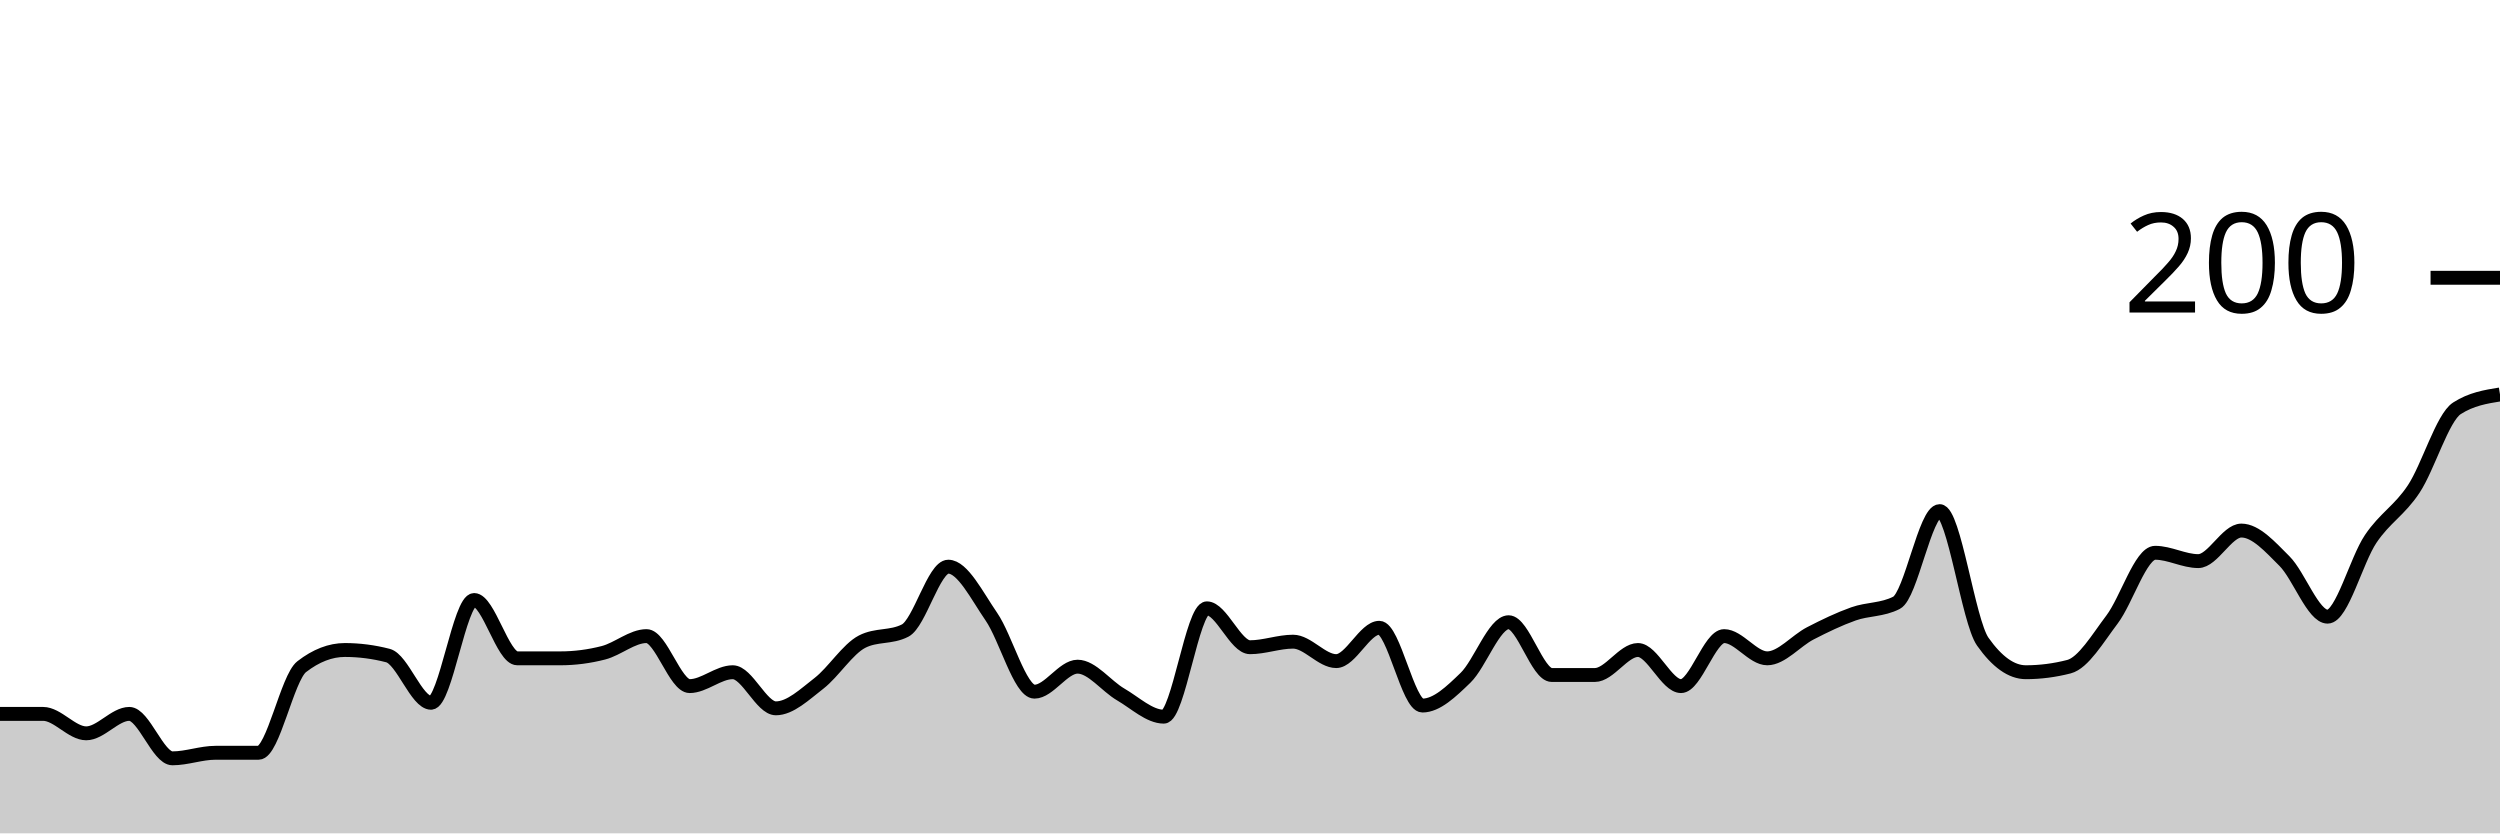
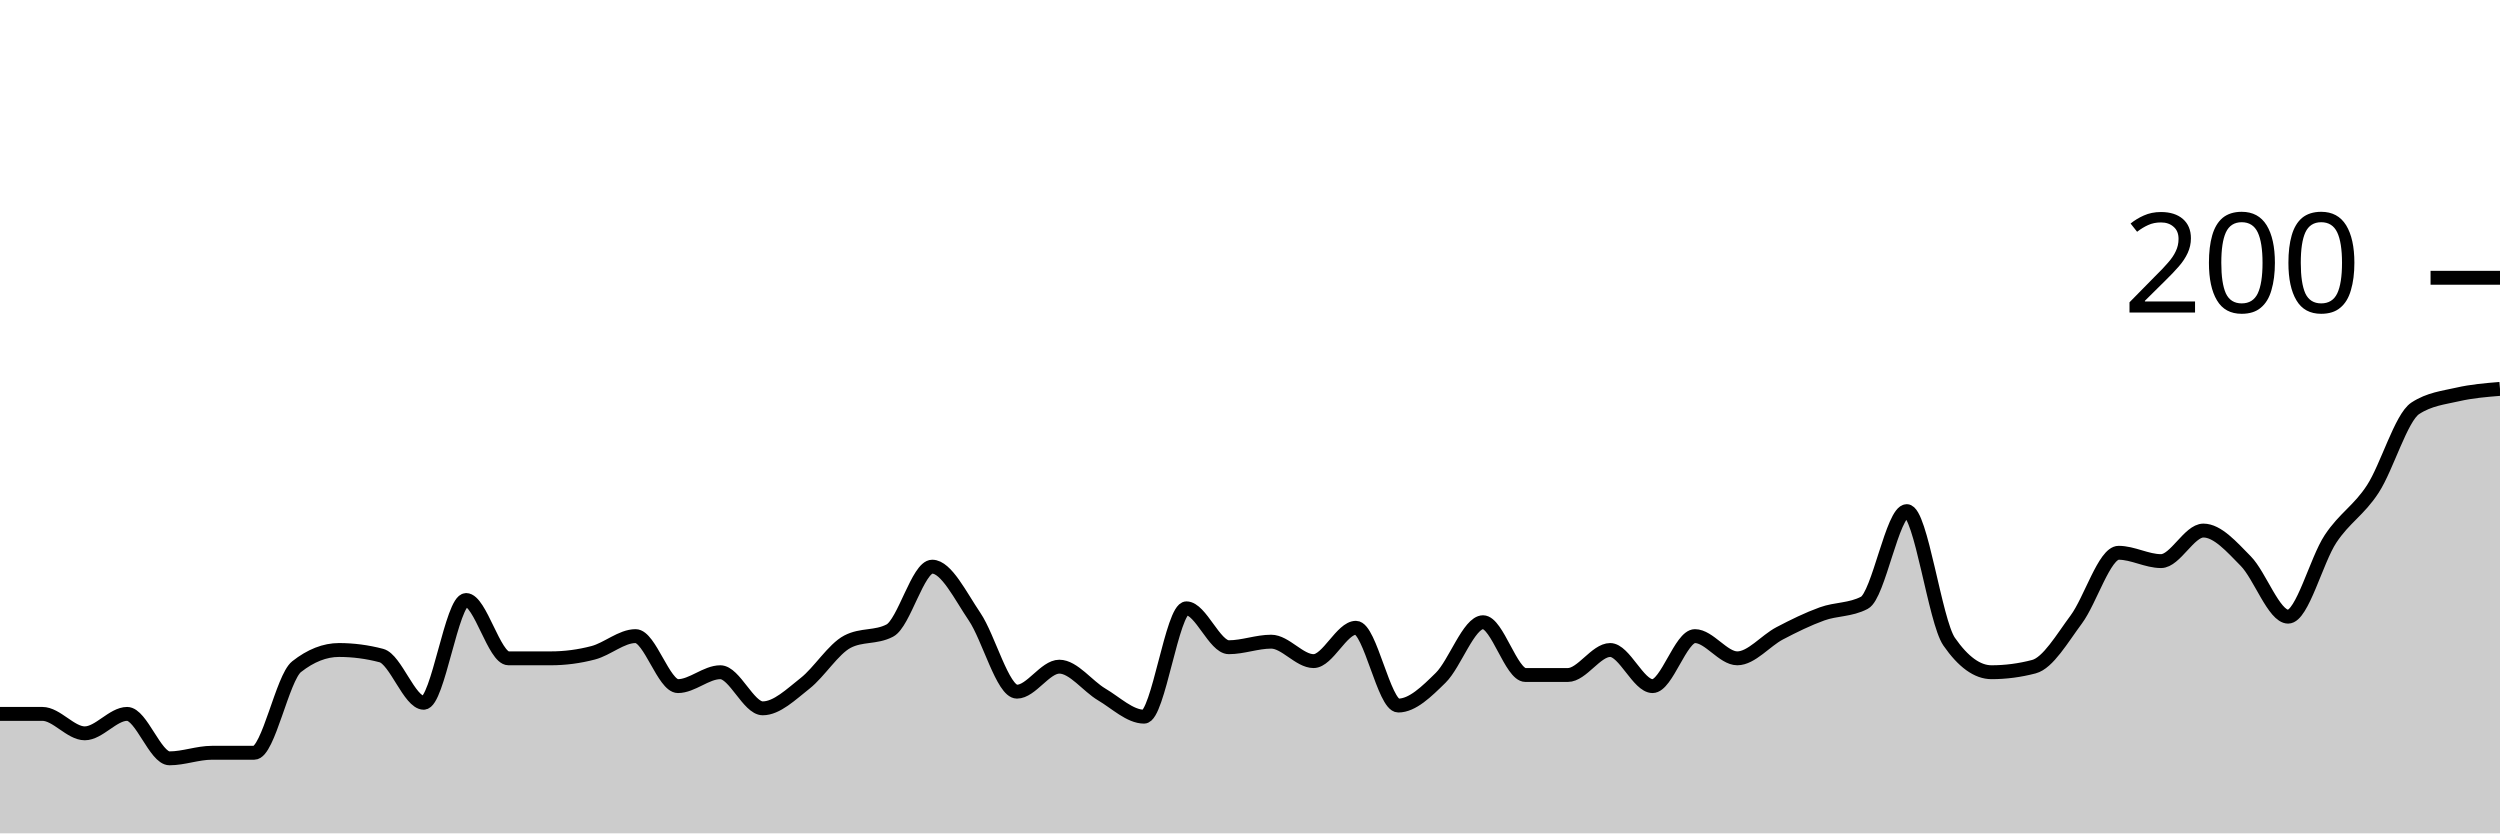
<svg xmlns="http://www.w3.org/2000/svg" viewBox="0 0 180 60">
  <g transform="translate(0,20)">
-     <path class="area" fill="rgba(0, 0, 0, 0.2)" d="M0,31.4C1.034,31.4,2.069,31.4,3.103,31.4C4.138,31.4,5.172,32.8,6.207,32.8C7.241,32.8,8.276,31.4,9.31,31.4C10.345,31.4,11.379,34.6,12.414,34.6C13.448,34.6,14.483,34.2,15.517,34.2C16.552,34.2,17.586,34.2,18.621,34.2C19.655,34.2,20.69,28.8,21.724,28C22.759,27.2,23.793,26.8,24.828,26.8C25.862,26.8,26.897,26.933,27.931,27.2C28.966,27.467,30,30.6,31.034,30.6C32.069,30.6,33.103,23.2,34.138,23.2C35.172,23.2,36.207,27.4,37.241,27.4C38.276,27.4,39.31,27.4,40.345,27.4C41.379,27.4,42.414,27.267,43.448,27C44.483,26.733,45.517,25.8,46.552,25.8C47.586,25.8,48.621,29.4,49.655,29.4C50.69,29.4,51.724,28.4,52.759,28.4C53.793,28.4,54.828,31,55.862,31C56.897,31,57.931,30,58.966,29.2C60,28.4,61.034,26.733,62.069,26.2C63.103,25.667,64.138,25.933,65.172,25.4C66.207,24.867,67.241,20.8,68.276,20.8C69.31,20.8,70.345,22.9,71.379,24.4C72.414,25.9,73.448,29.8,74.483,29.8C75.517,29.8,76.552,28,77.586,28C78.621,28,79.655,29.4,80.69,30C81.724,30.6,82.759,31.6,83.793,31.6C84.828,31.6,85.862,23.8,86.897,23.8C87.931,23.8,88.966,26.6,90,26.6C91.034,26.6,92.069,26.2,93.103,26.2C94.138,26.2,95.172,27.6,96.207,27.6C97.241,27.6,98.276,25.2,99.31,25.2C100.345,25.2,101.379,30.8,102.414,30.8C103.448,30.8,104.483,29.8,105.517,28.8C106.552,27.8,107.586,24.8,108.621,24.8C109.655,24.8,110.69,28.6,111.724,28.6C112.759,28.6,113.793,28.6,114.828,28.6C115.862,28.6,116.897,26.8,117.931,26.8C118.966,26.8,120,29.4,121.034,29.4C122.069,29.4,123.103,25.8,124.138,25.8C125.172,25.8,126.207,27.4,127.241,27.4C128.276,27.4,129.31,26.133,130.345,25.6C131.379,25.067,132.414,24.567,133.448,24.2C134.483,23.833,135.517,23.933,136.552,23.4C137.586,22.867,138.621,16.8,139.655,16.8C140.69,16.8,141.724,24.733,142.759,26.2C143.793,27.667,144.828,28.4,145.862,28.4C146.897,28.4,147.931,28.267,148.966,28C150,27.733,151.034,25.967,152.069,24.6C153.103,23.233,154.138,19.8,155.172,19.8C156.207,19.8,157.241,20.4,158.276,20.4C159.31,20.4,160.345,18.2,161.379,18.2C162.414,18.2,163.448,19.367,164.483,20.4C165.517,21.433,166.552,24.4,167.586,24.4C168.621,24.4,169.655,20.333,170.69,18.8C171.724,17.267,172.759,16.767,173.793,15.2C174.828,13.633,175.862,10.067,176.897,9.4C177.931,8.733,178.966,8.567,180,8.4L180,40C178.966,40,177.931,40,176.897,40C175.862,40,174.828,40,173.793,40C172.759,40,171.724,40,170.69,40C169.655,40,168.621,40,167.586,40C166.552,40,165.517,40,164.483,40C163.448,40,162.414,40,161.379,40C160.345,40,159.31,40,158.276,40C157.241,40,156.207,40,155.172,40C154.138,40,153.103,40,152.069,40C151.034,40,150,40,148.966,40C147.931,40,146.897,40,145.862,40C144.828,40,143.793,40,142.759,40C141.724,40,140.69,40,139.655,40C138.621,40,137.586,40,136.552,40C135.517,40,134.483,40,133.448,40C132.414,40,131.379,40,130.345,40C129.31,40,128.276,40,127.241,40C126.207,40,125.172,40,124.138,40C123.103,40,122.069,40,121.034,40C120,40,118.966,40,117.931,40C116.897,40,115.862,40,114.828,40C113.793,40,112.759,40,111.724,40C110.69,40,109.655,40,108.621,40C107.586,40,106.552,40,105.517,40C104.483,40,103.448,40,102.414,40C101.379,40,100.345,40,99.31,40C98.276,40,97.241,40,96.207,40C95.172,40,94.138,40,93.103,40C92.069,40,91.034,40,90,40C88.966,40,87.931,40,86.897,40C85.862,40,84.828,40,83.793,40C82.759,40,81.724,40,80.69,40C79.655,40,78.621,40,77.586,40C76.552,40,75.517,40,74.483,40C73.448,40,72.414,40,71.379,40C70.345,40,69.31,40,68.276,40C67.241,40,66.207,40,65.172,40C64.138,40,63.103,40,62.069,40C61.034,40,60,40,58.966,40C57.931,40,56.897,40,55.862,40C54.828,40,53.793,40,52.759,40C51.724,40,50.69,40,49.655,40C48.621,40,47.586,40,46.552,40C45.517,40,44.483,40,43.448,40C42.414,40,41.379,40,40.345,40C39.31,40,38.276,40,37.241,40C36.207,40,35.172,40,34.138,40C33.103,40,32.069,40,31.034,40C30,40,28.966,40,27.931,40C26.897,40,25.862,40,24.828,40C23.793,40,22.759,40,21.724,40C20.69,40,19.655,40,18.621,40C17.586,40,16.552,40,15.517,40C14.483,40,13.448,40,12.414,40C11.379,40,10.345,40,9.31,40C8.276,40,7.241,40,6.207,40C5.172,40,4.138,40,3.103,40C2.069,40,1.034,40,0,40Z" />
-     <path class="line" stroke="black" fill="none" d="M0,31.4C1.034,31.4,2.069,31.4,3.103,31.4C4.138,31.4,5.172,32.8,6.207,32.8C7.241,32.8,8.276,31.4,9.31,31.4C10.345,31.4,11.379,34.6,12.414,34.6C13.448,34.6,14.483,34.2,15.517,34.2C16.552,34.2,17.586,34.2,18.621,34.2C19.655,34.2,20.69,28.8,21.724,28C22.759,27.2,23.793,26.8,24.828,26.8C25.862,26.8,26.897,26.933,27.931,27.2C28.966,27.467,30,30.6,31.034,30.6C32.069,30.6,33.103,23.2,34.138,23.2C35.172,23.2,36.207,27.4,37.241,27.4C38.276,27.4,39.31,27.4,40.345,27.4C41.379,27.4,42.414,27.267,43.448,27C44.483,26.733,45.517,25.8,46.552,25.8C47.586,25.8,48.621,29.4,49.655,29.4C50.69,29.4,51.724,28.4,52.759,28.4C53.793,28.4,54.828,31,55.862,31C56.897,31,57.931,30,58.966,29.2C60,28.4,61.034,26.733,62.069,26.2C63.103,25.667,64.138,25.933,65.172,25.4C66.207,24.867,67.241,20.8,68.276,20.8C69.31,20.8,70.345,22.9,71.379,24.4C72.414,25.9,73.448,29.8,74.483,29.8C75.517,29.8,76.552,28,77.586,28C78.621,28,79.655,29.4,80.69,30C81.724,30.6,82.759,31.6,83.793,31.6C84.828,31.6,85.862,23.8,86.897,23.8C87.931,23.8,88.966,26.6,90,26.6C91.034,26.6,92.069,26.2,93.103,26.2C94.138,26.2,95.172,27.6,96.207,27.6C97.241,27.6,98.276,25.2,99.31,25.2C100.345,25.2,101.379,30.8,102.414,30.8C103.448,30.8,104.483,29.8,105.517,28.8C106.552,27.8,107.586,24.8,108.621,24.8C109.655,24.8,110.69,28.6,111.724,28.6C112.759,28.6,113.793,28.6,114.828,28.6C115.862,28.6,116.897,26.8,117.931,26.8C118.966,26.8,120,29.4,121.034,29.4C122.069,29.4,123.103,25.8,124.138,25.8C125.172,25.8,126.207,27.4,127.241,27.4C128.276,27.4,129.31,26.133,130.345,25.6C131.379,25.067,132.414,24.567,133.448,24.2C134.483,23.833,135.517,23.933,136.552,23.4C137.586,22.867,138.621,16.8,139.655,16.8C140.69,16.8,141.724,24.733,142.759,26.2C143.793,27.667,144.828,28.4,145.862,28.4C146.897,28.4,147.931,28.267,148.966,28C150,27.733,151.034,25.967,152.069,24.6C153.103,23.233,154.138,19.8,155.172,19.8C156.207,19.8,157.241,20.4,158.276,20.4C159.31,20.4,160.345,18.2,161.379,18.2C162.414,18.2,163.448,19.367,164.483,20.4C165.517,21.433,166.552,24.4,167.586,24.4C168.621,24.4,169.655,20.333,170.69,18.8C171.724,17.267,172.759,16.767,173.793,15.2C174.828,13.633,175.862,10.067,176.897,9.4C177.931,8.733,178.966,8.567,180,8.4" />
+     <path class="area" fill="rgba(0, 0, 0, 0.2)" d="M0,31.4C1.017,31.4,2.034,31.4,3.051,31.4C4.068,31.4,5.085,32.8,6.102,32.8C7.119,32.8,8.136,31.4,9.153,31.4C10.169,31.4,11.186,34.6,12.203,34.6C13.22,34.6,14.237,34.2,15.254,34.2C16.271,34.2,17.288,34.2,18.305,34.2C19.322,34.2,20.339,28.8,21.356,28C22.373,27.2,23.39,26.8,24.407,26.8C25.424,26.8,26.441,26.933,27.458,27.2C28.475,27.467,29.492,30.6,30.508,30.6C31.525,30.6,32.542,23.2,33.559,23.2C34.576,23.2,35.593,27.4,36.61,27.4C37.627,27.4,38.644,27.4,39.661,27.4C40.678,27.4,41.695,27.267,42.712,27C43.729,26.733,44.746,25.8,45.763,25.8C46.78,25.8,47.797,29.4,48.814,29.4C49.831,29.4,50.847,28.4,51.864,28.4C52.881,28.4,53.898,31,54.915,31C55.932,31,56.949,30,57.966,29.2C58.983,28.4,60,26.733,61.017,26.2C62.034,25.667,63.051,25.933,64.068,25.4C65.085,24.867,66.102,20.8,67.119,20.8C68.136,20.8,69.153,22.9,70.169,24.4C71.186,25.9,72.203,29.8,73.22,29.8C74.237,29.8,75.254,28,76.271,28C77.288,28,78.305,29.4,79.322,30C80.339,30.6,81.356,31.6,82.373,31.6C83.39,31.6,84.407,23.8,85.424,23.8C86.441,23.8,87.458,26.6,88.475,26.6C89.492,26.6,90.508,26.2,91.525,26.2C92.542,26.2,93.559,27.6,94.576,27.6C95.593,27.6,96.61,25.2,97.627,25.2C98.644,25.2,99.661,30.8,100.678,30.8C101.695,30.8,102.712,29.8,103.729,28.8C104.746,27.8,105.763,24.8,106.78,24.8C107.797,24.8,108.814,28.6,109.831,28.6C110.847,28.6,111.864,28.6,112.881,28.6C113.898,28.6,114.915,26.8,115.932,26.8C116.949,26.8,117.966,29.4,118.983,29.4C120,29.4,121.017,25.8,122.034,25.8C123.051,25.8,124.068,27.4,125.085,27.4C126.102,27.4,127.119,26.133,128.136,25.6C129.153,25.067,130.169,24.567,131.186,24.2C132.203,23.833,133.22,23.933,134.237,23.4C135.254,22.867,136.271,16.8,137.288,16.8C138.305,16.8,139.322,24.733,140.339,26.2C141.356,27.667,142.373,28.4,143.39,28.4C144.407,28.4,145.424,28.267,146.441,28C147.458,27.733,148.475,25.967,149.492,24.6C150.508,23.233,151.525,19.8,152.542,19.8C153.559,19.8,154.576,20.4,155.593,20.4C156.61,20.4,157.627,18.2,158.644,18.2C159.661,18.2,160.678,19.367,161.695,20.4C162.712,21.433,163.729,24.4,164.746,24.4C165.763,24.4,166.78,20.333,167.797,18.8C168.814,17.267,169.831,16.767,170.847,15.2C171.864,13.633,172.881,10.067,173.898,9.4C174.915,8.733,175.932,8.633,176.949,8.4C177.966,8.167,178.983,8.083,180,8L180,40C178.983,40,177.966,40,176.949,40C175.932,40,174.915,40,173.898,40C172.881,40,171.864,40,170.847,40C169.831,40,168.814,40,167.797,40C166.78,40,165.763,40,164.746,40C163.729,40,162.712,40,161.695,40C160.678,40,159.661,40,158.644,40C157.627,40,156.61,40,155.593,40C154.576,40,153.559,40,152.542,40C151.525,40,150.508,40,149.492,40C148.475,40,147.458,40,146.441,40C145.424,40,144.407,40,143.39,40C142.373,40,141.356,40,140.339,40C139.322,40,138.305,40,137.288,40C136.271,40,135.254,40,134.237,40C133.22,40,132.203,40,131.186,40C130.169,40,129.153,40,128.136,40C127.119,40,126.102,40,125.085,40C124.068,40,123.051,40,122.034,40C121.017,40,120,40,118.983,40C117.966,40,116.949,40,115.932,40C114.915,40,113.898,40,112.881,40C111.864,40,110.847,40,109.831,40C108.814,40,107.797,40,106.78,40C105.763,40,104.746,40,103.729,40C102.712,40,101.695,40,100.678,40C99.661,40,98.644,40,97.627,40C96.61,40,95.593,40,94.576,40C93.559,40,92.542,40,91.525,40C90.508,40,89.492,40,88.475,40C87.458,40,86.441,40,85.424,40C84.407,40,83.39,40,82.373,40C81.356,40,80.339,40,79.322,40C78.305,40,77.288,40,76.271,40C75.254,40,74.237,40,73.22,40C72.203,40,71.186,40,70.169,40C69.153,40,68.136,40,67.119,40C66.102,40,65.085,40,64.068,40C63.051,40,62.034,40,61.017,40C60,40,58.983,40,57.966,40C56.949,40,55.932,40,54.915,40C53.898,40,52.881,40,51.864,40C50.847,40,49.831,40,48.814,40C47.797,40,46.78,40,45.763,40C44.746,40,43.729,40,42.712,40C41.695,40,40.678,40,39.661,40C38.644,40,37.627,40,36.61,40C35.593,40,34.576,40,33.559,40C32.542,40,31.525,40,30.508,40C29.492,40,28.475,40,27.458,40C26.441,40,25.424,40,24.407,40C23.39,40,22.373,40,21.356,40C20.339,40,19.322,40,18.305,40C17.288,40,16.271,40,15.254,40C14.237,40,13.22,40,12.203,40C11.186,40,10.169,40,9.153,40C8.136,40,7.119,40,6.102,40C5.085,40,4.068,40,3.051,40C2.034,40,1.017,40,0,40Z" />
+     <path class="line" stroke="black" fill="none" d="M0,31.4C1.017,31.4,2.034,31.4,3.051,31.4C4.068,31.4,5.085,32.8,6.102,32.8C7.119,32.8,8.136,31.4,9.153,31.4C10.169,31.4,11.186,34.6,12.203,34.6C13.22,34.6,14.237,34.2,15.254,34.2C16.271,34.2,17.288,34.2,18.305,34.2C19.322,34.2,20.339,28.8,21.356,28C22.373,27.2,23.39,26.8,24.407,26.8C25.424,26.8,26.441,26.933,27.458,27.2C28.475,27.467,29.492,30.6,30.508,30.6C31.525,30.6,32.542,23.2,33.559,23.2C34.576,23.2,35.593,27.4,36.61,27.4C37.627,27.4,38.644,27.4,39.661,27.4C40.678,27.4,41.695,27.267,42.712,27C43.729,26.733,44.746,25.8,45.763,25.8C46.78,25.8,47.797,29.4,48.814,29.4C49.831,29.4,50.847,28.4,51.864,28.4C52.881,28.4,53.898,31,54.915,31C55.932,31,56.949,30,57.966,29.2C58.983,28.4,60,26.733,61.017,26.2C62.034,25.667,63.051,25.933,64.068,25.4C65.085,24.867,66.102,20.8,67.119,20.8C68.136,20.8,69.153,22.9,70.169,24.4C71.186,25.9,72.203,29.8,73.22,29.8C74.237,29.8,75.254,28,76.271,28C77.288,28,78.305,29.4,79.322,30C80.339,30.6,81.356,31.6,82.373,31.6C83.39,31.6,84.407,23.8,85.424,23.8C86.441,23.8,87.458,26.6,88.475,26.6C89.492,26.6,90.508,26.2,91.525,26.2C92.542,26.2,93.559,27.6,94.576,27.6C95.593,27.6,96.61,25.2,97.627,25.2C98.644,25.2,99.661,30.8,100.678,30.8C101.695,30.8,102.712,29.8,103.729,28.8C104.746,27.8,105.763,24.8,106.78,24.8C107.797,24.8,108.814,28.6,109.831,28.6C110.847,28.6,111.864,28.6,112.881,28.6C113.898,28.6,114.915,26.8,115.932,26.8C116.949,26.8,117.966,29.4,118.983,29.4C120,29.4,121.017,25.8,122.034,25.8C123.051,25.8,124.068,27.4,125.085,27.4C126.102,27.4,127.119,26.133,128.136,25.6C129.153,25.067,130.169,24.567,131.186,24.2C132.203,23.833,133.22,23.933,134.237,23.4C135.254,22.867,136.271,16.8,137.288,16.8C138.305,16.8,139.322,24.733,140.339,26.2C141.356,27.667,142.373,28.4,143.39,28.4C144.407,28.4,145.424,28.267,146.441,28C147.458,27.733,148.475,25.967,149.492,24.6C150.508,23.233,151.525,19.8,152.542,19.8C153.559,19.8,154.576,20.4,155.593,20.4C156.61,20.4,157.627,18.2,158.644,18.2C159.661,18.2,160.678,19.367,161.695,20.4C162.712,21.433,163.729,24.4,164.746,24.4C165.763,24.4,166.78,20.333,167.797,18.8C168.814,17.267,169.831,16.767,170.847,15.2C171.864,13.633,172.881,10.067,173.898,9.4C174.915,8.733,175.932,8.633,176.949,8.4C177.966,8.167,178.983,8.083,180,8" />
    <path class="axis-ceiling" stroke-width="1" stroke="black" fill="none" d="M175,0L180,0" />
    <text class="axis-ceiling-label" font-family="sans-serif" text-anchor="end" font-size="10px" x="170" y="2.5">200</text>
  </g>
</svg>
